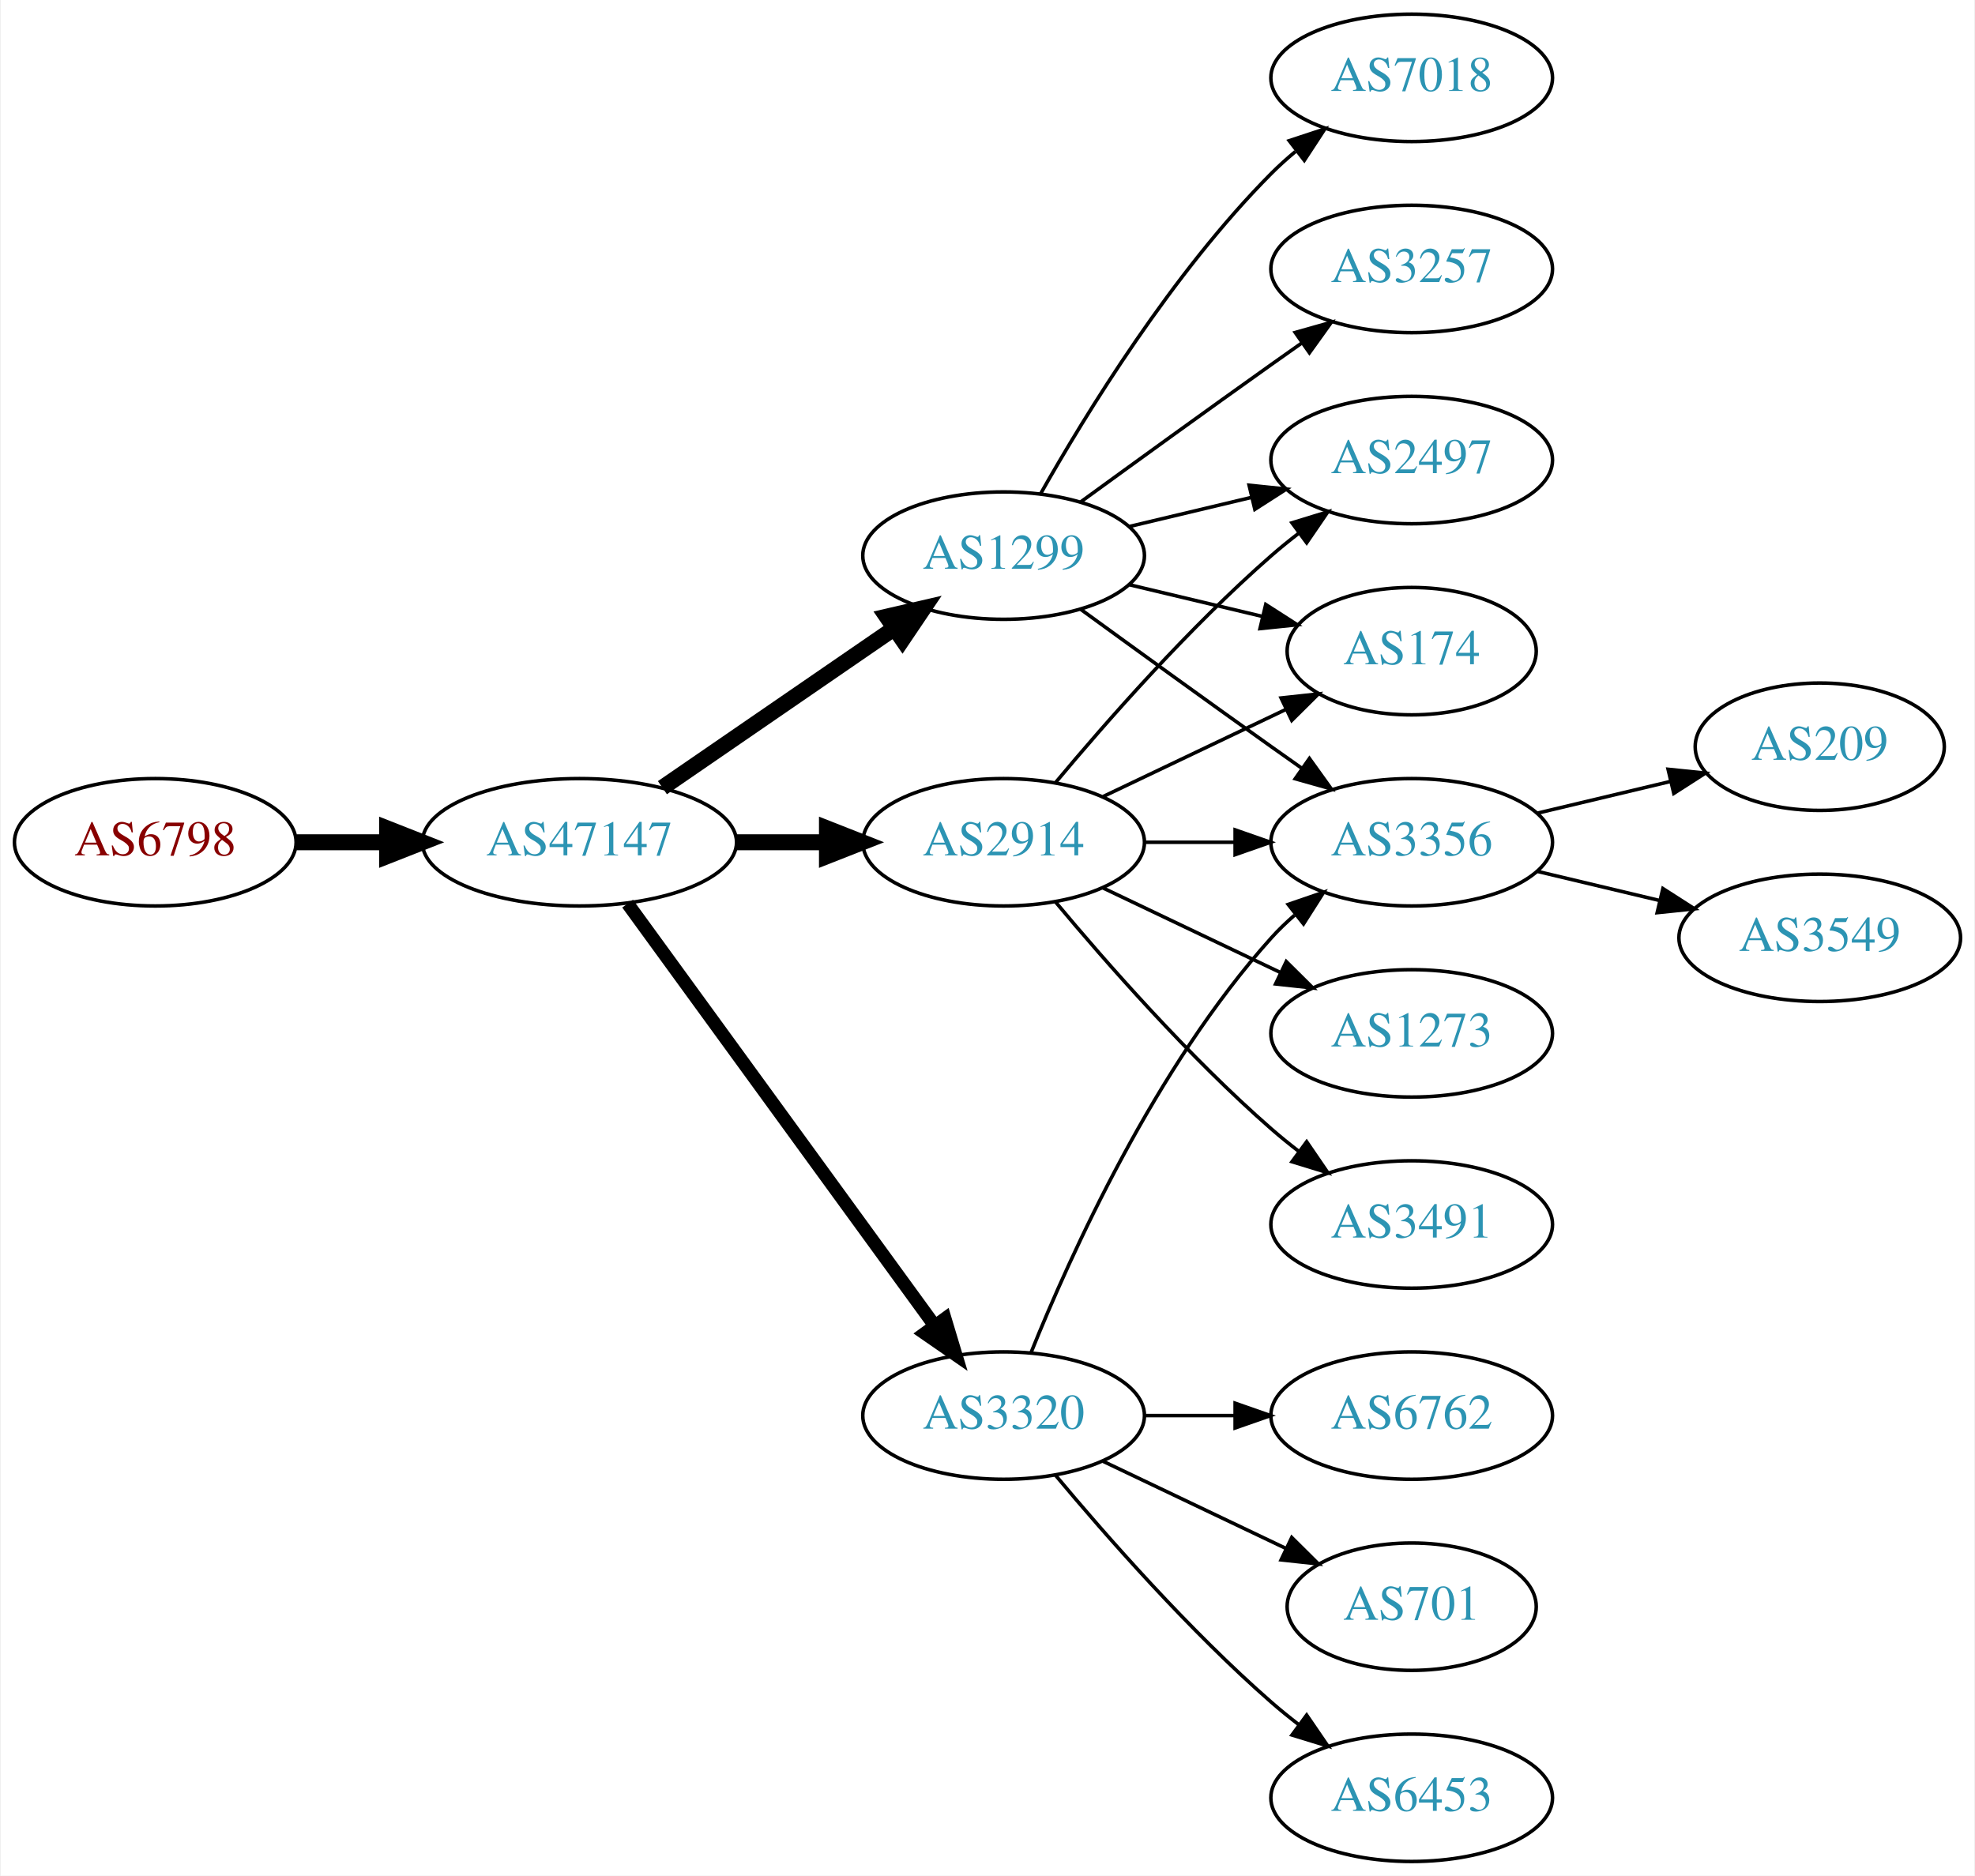
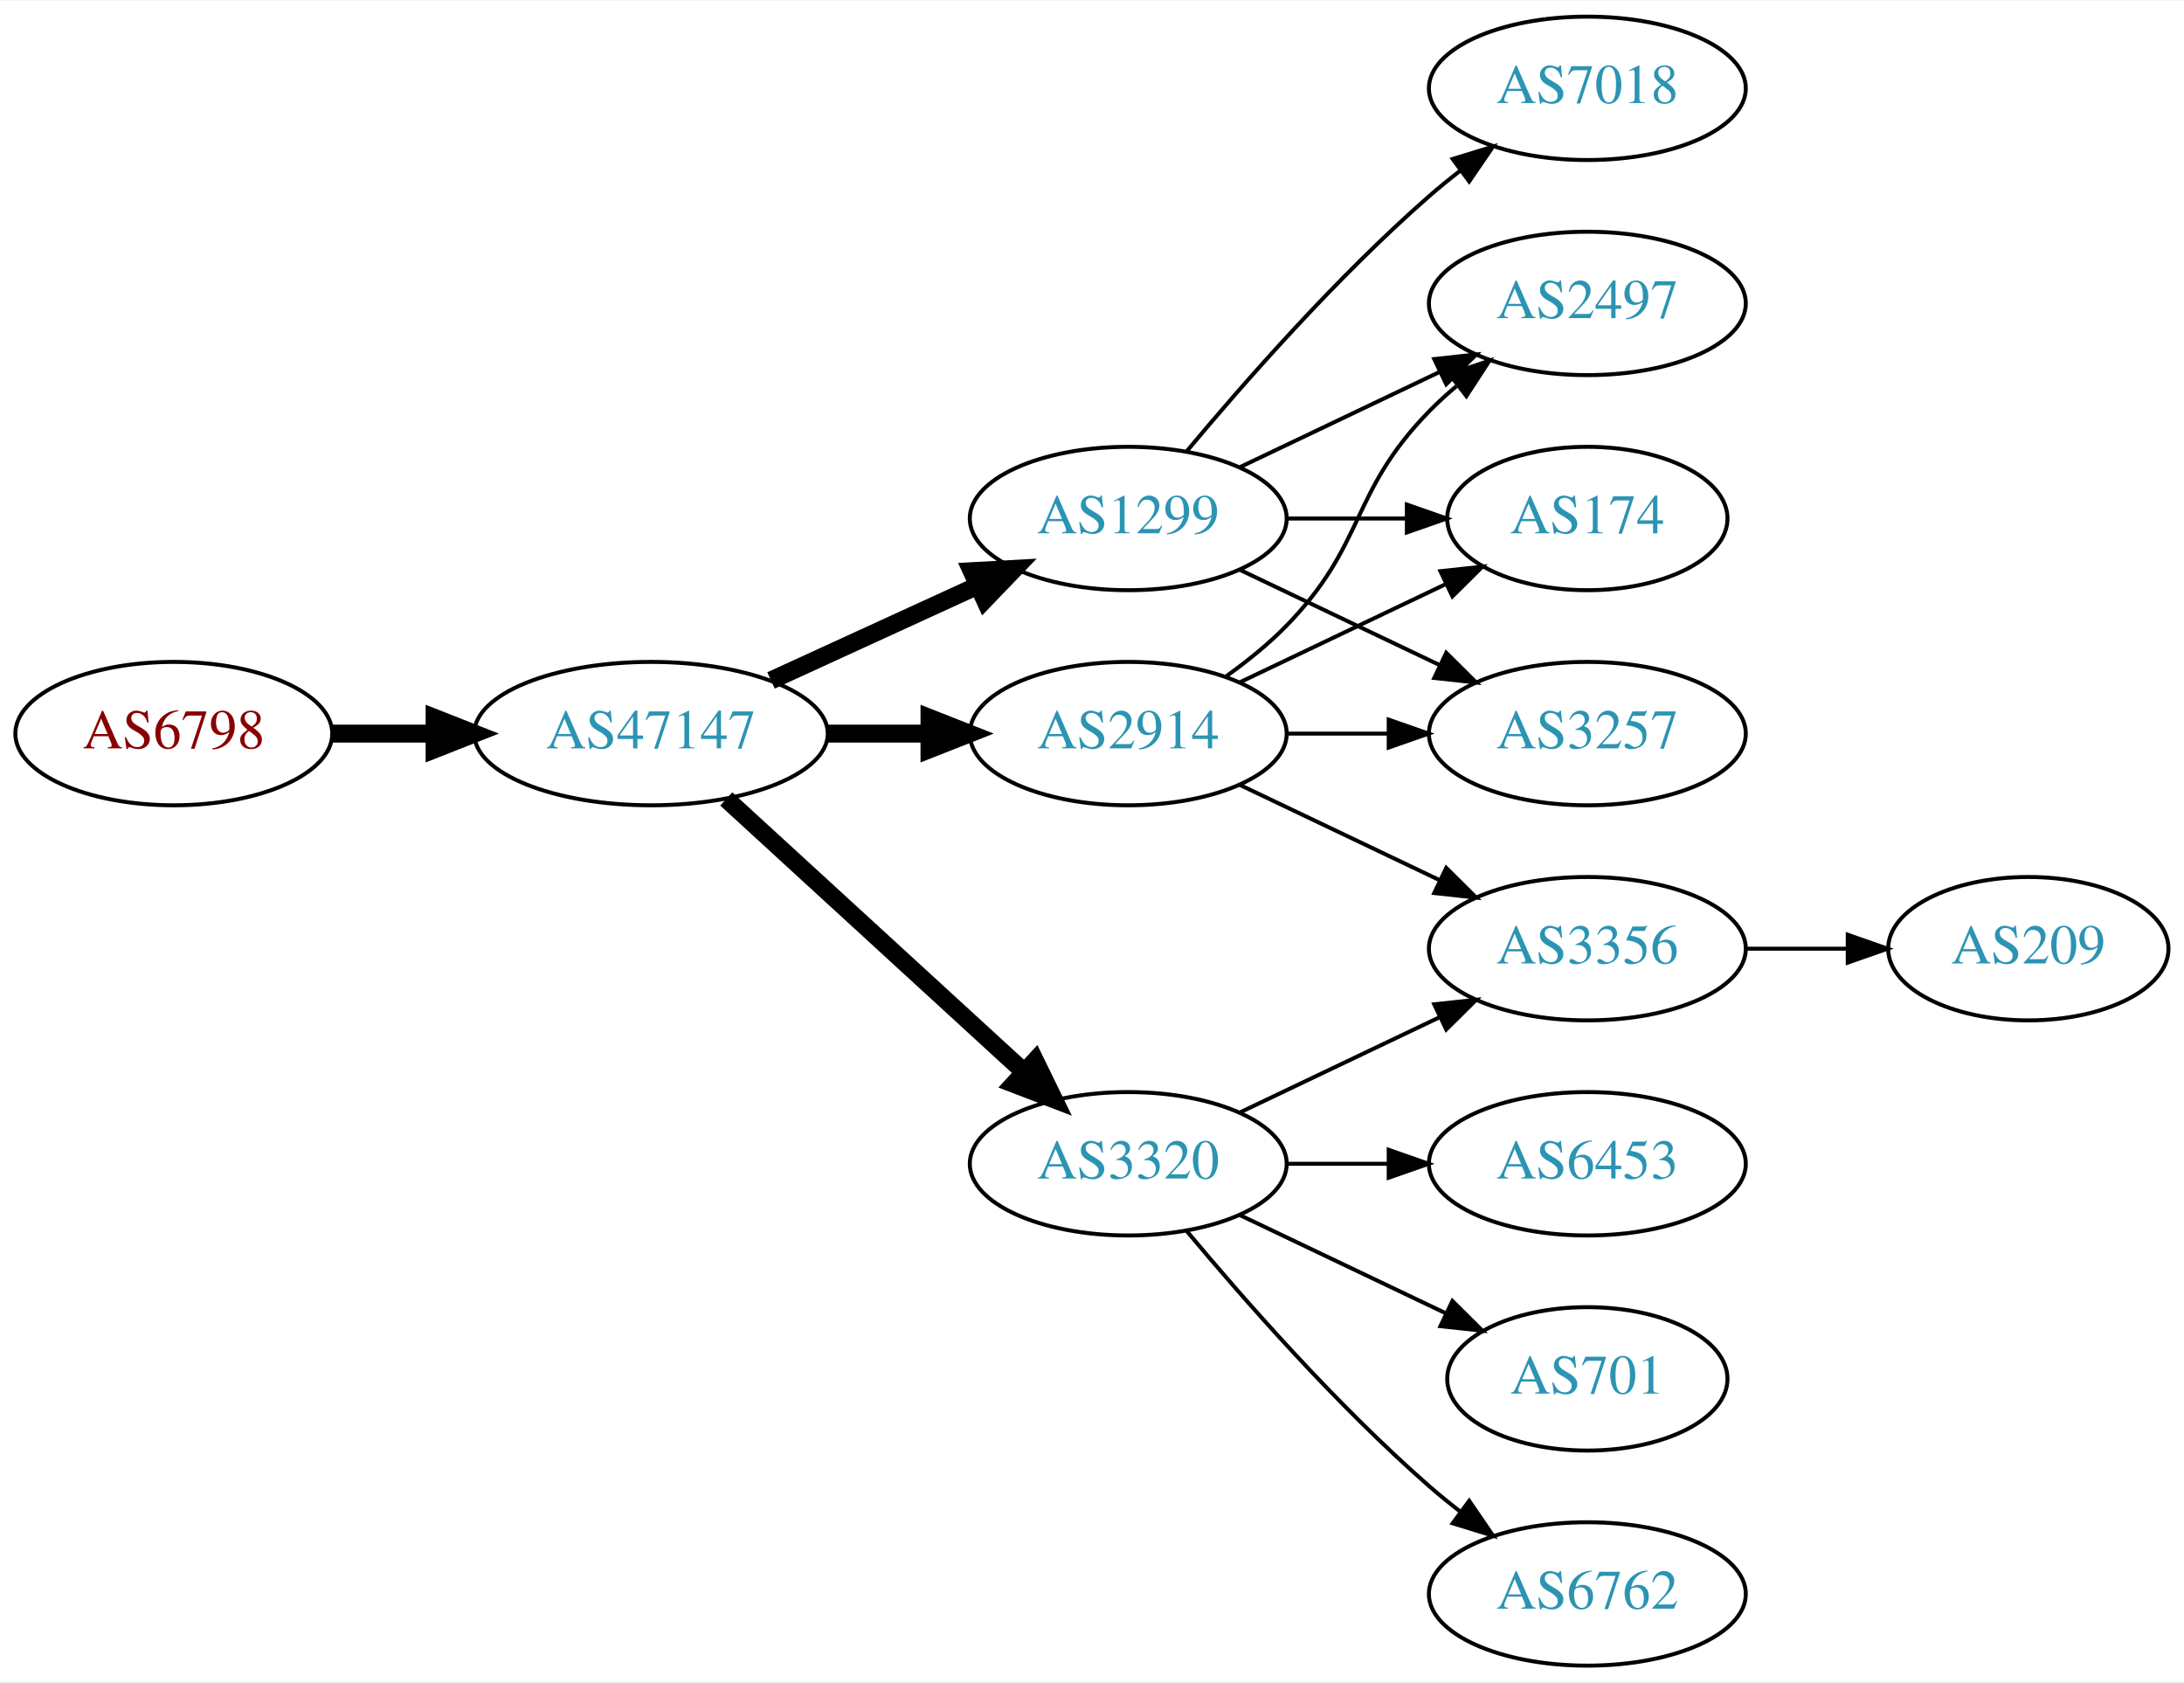
- <svg xmlns="http://www.w3.org/2000/svg" xmlns:xlink="http://www.w3.org/1999/xlink" width="558pt" height="530pt" viewBox="0.00 0.00 557.56 530.00">
-   <g id="graph0" class="graph" transform="scale(1 1) rotate(0) translate(4 526)">
-     <polygon fill="white" stroke="none" points="-4,4 -4,-526 553.564,-526 553.564,4 -4,4" />
+ <svg xmlns="http://www.w3.org/2000/svg" xmlns:xlink="http://www.w3.org/1999/xlink" width="548pt" height="422pt" viewBox="0.00 0.00 548.46 422.00">
+   <g id="graph0" class="graph" transform="scale(1 1) rotate(0) translate(4 418)">
+     <polygon fill="white" stroke="none" points="-4,4 -4,-418 544.465,-418 544.465,4 -4,4" />
    <g id="node1" class="node">
      <g id="a_node1">
        <a xlink:href="/asn/6798" xlink:title="AS6798 ~ Net4You Internet GmbH [AT]">
-           <ellipse fill="#ffffff" stroke="black" cx="39.647" cy="-288" rx="39.794" ry="18" />
-           <text text-anchor="middle" x="39.647" y="-284.3" font-family="Times,serif" font-size="14.00" fill="#880000">AS6798</text>
+           <ellipse fill="#ffffff" stroke="black" cx="39.647" cy="-234" rx="39.794" ry="18" />
+           <text text-anchor="middle" x="39.647" y="-230.3" font-family="Times,serif" font-size="14.00" fill="#880000">AS6798</text>
        </a>
      </g>
    </g>
    <g id="node2" class="node">
      <g id="a_node2">
        <a xlink:href="/asn/47147" xlink:title="AS47147 ~ ANEXIA Internetdienstleistungs GmbH [AT]">
-           <ellipse fill="#ffffff" stroke="black" cx="159.489" cy="-288" rx="44.393" ry="18" />
-           <text text-anchor="middle" x="159.489" y="-284.3" font-family="Times,serif" font-size="14.00" fill="#2c94b3">AS47147</text>
+           <ellipse fill="#ffffff" stroke="black" cx="159.489" cy="-234" rx="44.393" ry="18" />
+           <text text-anchor="middle" x="159.489" y="-230.3" font-family="Times,serif" font-size="14.00" fill="#2c94b3">AS47147</text>
        </a>
      </g>
    </g>
    <g id="edge1" class="edge">
-       <path fill="none" stroke="black" stroke-width="4.5" d="M79.559,-288C87.662,-288 96.337,-288 104.863,-288" />
-       <polygon fill="black" stroke="black" stroke-width="4.5" points="105.141,-291.938 115.141,-288 105.141,-284.063 105.141,-291.938" />
+       <path fill="none" stroke="black" stroke-width="4.5" d="M79.559,-234C87.662,-234 96.337,-234 104.863,-234" />
+       <polygon fill="black" stroke="black" stroke-width="4.5" points="105.141,-237.938 115.141,-234 105.141,-230.063 105.141,-237.938" />
    </g>
    <g id="node3" class="node">
      <g id="a_node3">
        <a xlink:href="/asn/2914" xlink:title="AS2914 ~ NTT America, Inc. [US]">
-           <ellipse fill="#ffffff" stroke="black" cx="279.332" cy="-288" rx="39.794" ry="18" />
-           <text text-anchor="middle" x="279.332" y="-284.3" font-family="Times,serif" font-size="14.00" fill="#2c94b3">AS2914</text>
+           <ellipse fill="#ffffff" stroke="black" cx="279.332" cy="-234" rx="39.794" ry="18" />
+           <text text-anchor="middle" x="279.332" y="-230.3" font-family="Times,serif" font-size="14.00" fill="#2c94b3">AS2914</text>
        </a>
      </g>
    </g>
    <g id="edge2" class="edge">
-       <path fill="none" stroke="black" stroke-width="4.5" d="M203.7,-288C212.013,-288 220.775,-288 229.258,-288" />
-       <polygon fill="black" stroke="black" stroke-width="4.5" points="229.416,-291.938 239.416,-288 229.416,-284.063 229.416,-291.938" />
+       <path fill="none" stroke="black" stroke-width="4.5" d="M203.7,-234C212.013,-234 220.775,-234 229.258,-234" />
+       <polygon fill="black" stroke="black" stroke-width="4.5" points="229.416,-237.938 239.416,-234 229.416,-230.063 229.416,-237.938" />
    </g>
    <g id="node4" class="node">
      <g id="a_node4">
-         <a xlink:href="/asn/1299" xlink:title="AS1299 ~ Telia Carrier [EU]">
-           <ellipse fill="#ffffff" stroke="black" cx="279.332" cy="-369" rx="39.794" ry="18" />
-           <text text-anchor="middle" x="279.332" y="-365.3" font-family="Times,serif" font-size="14.00" fill="#2c94b3">AS1299</text>
-         </a>
-       </g>
-     </g>
-     <g id="edge3" class="edge">
-       <path fill="none" stroke="black" stroke-width="4.5" d="M182.932,-303.426C201.513,-316.198 228.074,-334.455 248.453,-348.463" />
-       <polygon fill="black" stroke="black" stroke-width="4.5" points="246.296,-351.758 256.768,-354.178 250.757,-345.269 246.296,-351.758" />
-     </g>
-     <g id="node5" class="node">
-       <g id="a_node5">
        <a xlink:href="/asn/3320" xlink:title="AS3320 ~ DTAG [DE]">
          <ellipse fill="#ffffff" stroke="black" cx="279.332" cy="-126" rx="39.794" ry="18" />
          <text text-anchor="middle" x="279.332" y="-122.3" font-family="Times,serif" font-size="14.00" fill="#2c94b3">AS3320</text>
        </a>
      </g>
    </g>
+     <g id="edge3" class="edge">
+       <path fill="none" stroke="black" stroke-width="4.5" d="M178.387,-217.597C198.315,-199.333 230.672,-169.678 253.15,-149.079" />
+       <polygon fill="black" stroke="black" stroke-width="4.5" points="255.94,-151.863 260.652,-142.203 250.619,-146.057 255.94,-151.863" />
+     </g>
+     <g id="node5" class="node">
+       <g id="a_node5">
+         <a xlink:href="/asn/1299" xlink:title="AS1299 ~ Telia Carrier [EU]">
+           <ellipse fill="#ffffff" stroke="black" cx="279.332" cy="-288" rx="39.794" ry="18" />
+           <text text-anchor="middle" x="279.332" y="-284.3" font-family="Times,serif" font-size="14.00" fill="#2c94b3">AS1299</text>
+         </a>
+       </g>
+     </g>
    <g id="edge4" class="edge">
-       <path fill="none" stroke="black" stroke-width="3.75" d="M173.1,-270.663C193.921,-242.04 235.583,-184.767 259.772,-151.514" />
-       <polygon fill="black" stroke="black" stroke-width="3.75" points="262.759,-153.358 265.811,-143.212 257.098,-149.24 262.759,-153.358" />
+       <path fill="none" stroke="black" stroke-width="4.5" d="M189.619,-247.348C205.23,-254.502 224.628,-263.391 241.3,-271.03" />
+       <polygon fill="black" stroke="black" stroke-width="4.5" points="240.02,-274.775 250.752,-275.362 243.301,-267.616 240.02,-274.775" />
+     </g>
+     <g id="node6" class="node">
+       <g id="a_node6">
+         <a xlink:href="/asn/2497" xlink:title="AS2497 ~ Internet Initiative Japan Inc. [JP]">
+           <ellipse fill="#ffffff" stroke="black" cx="394.625" cy="-342" rx="39.794" ry="18" />
+           <text text-anchor="middle" x="394.625" y="-338.3" font-family="Times,serif" font-size="14.00" fill="#2c94b3">AS2497</text>
+         </a>
+       </g>
+     </g>
+     <g id="edge5" class="edge">
+       <path fill="none" stroke="black" d="M303.926,-248.389C309.182,-252.148 314.513,-256.437 318.978,-261 339.151,-281.617 334.806,-294.383 354.978,-315 357.071,-317.139 359.354,-319.218 361.731,-321.21" />
+       <polygon fill="black" stroke="black" points="359.974,-324.275 370.031,-327.611 364.249,-318.732 359.974,-324.275" />
    </g>
    <g id="node7" class="node">
      <g id="a_node7">
-         <a xlink:href="/asn/2497" xlink:title="AS2497 ~ Internet Initiative Japan Inc. [JP]">
-           <ellipse fill="#ffffff" stroke="black" cx="394.625" cy="-396" rx="39.794" ry="18" />
-           <text text-anchor="middle" x="394.625" y="-392.3" font-family="Times,serif" font-size="14.00" fill="#2c94b3">AS2497</text>
+         <a xlink:href="/asn/174" xlink:title="AS174 ~ Cogent Communications [US]">
+           <ellipse fill="#ffffff" stroke="black" cx="394.625" cy="-288" rx="35.194" ry="18" />
+           <text text-anchor="middle" x="394.625" y="-284.3" font-family="Times,serif" font-size="14.00" fill="#2c94b3">AS174</text>
        </a>
      </g>
    </g>
-     <g id="edge11" class="edge">
-       <path fill="none" stroke="black" d="M293.962,-304.817C308.244,-321.929 331.791,-348.745 354.978,-369 357.444,-371.154 360.082,-373.294 362.78,-375.372" />
-       <polygon fill="black" stroke="black" points="360.805,-378.264 370.934,-381.37 364.953,-372.625 360.805,-378.264" />
+     <g id="edge6" class="edge">
+       <path fill="none" stroke="black" d="M307.468,-246.934C322.9,-254.29 342.385,-263.577 358.92,-271.459" />
+       <polygon fill="black" stroke="black" points="357.729,-274.768 368.262,-275.911 360.741,-268.449 357.729,-274.768" />
+     </g>
+     <g id="node8" class="node">
+       <g id="a_node8">
+         <a xlink:href="/asn/3356" xlink:title="AS3356 ~ Level 3 Parent, LLC [US]">
+           <ellipse fill="#ffffff" stroke="black" cx="394.625" cy="-180" rx="39.794" ry="18" />
+           <text text-anchor="middle" x="394.625" y="-176.3" font-family="Times,serif" font-size="14.00" fill="#2c94b3">AS3356</text>
+         </a>
+       </g>
+     </g>
+     <g id="edge7" class="edge">
+       <path fill="none" stroke="black" d="M307.468,-221.066C322.462,-213.919 341.283,-204.948 357.506,-197.215" />
+       <polygon fill="black" stroke="black" points="359.188,-200.291 366.71,-192.829 356.177,-193.972 359.188,-200.291" />
    </g>
    <g id="node9" class="node">
      <g id="a_node9">
-         <a xlink:href="/asn/174" xlink:title="AS174 ~ Cogent Communications [US]">
-           <ellipse fill="#ffffff" stroke="black" cx="394.625" cy="-342" rx="35.194" ry="18" />
-           <text text-anchor="middle" x="394.625" y="-338.3" font-family="Times,serif" font-size="14.00" fill="#2c94b3">AS174</text>
+         <a xlink:href="/asn/3257" xlink:title="AS3257 ~ GTT [DE]">
+           <ellipse fill="#ffffff" stroke="black" cx="394.625" cy="-234" rx="39.794" ry="18" />
+           <text text-anchor="middle" x="394.625" y="-230.3" font-family="Times,serif" font-size="14.00" fill="#2c94b3">AS3257</text>
        </a>
      </g>
    </g>
-     <g id="edge12" class="edge">
-       <path fill="none" stroke="black" d="M307.468,-300.934C322.9,-308.29 342.385,-317.577 358.92,-325.459" />
-       <polygon fill="black" stroke="black" points="357.729,-328.768 368.262,-329.911 360.741,-322.449 357.729,-328.768" />
+     <g id="edge8" class="edge">
+       <path fill="none" stroke="black" d="M319.004,-234C327.207,-234 335.971,-234 344.503,-234" />
+       <polygon fill="black" stroke="black" points="344.742,-237.5 354.742,-234 344.742,-230.5 344.742,-237.5" />
+     </g>
+     <g id="edge9" class="edge">
+       <path fill="none" stroke="black" d="M307.468,-138.934C322.462,-146.081 341.283,-155.052 357.506,-162.785" />
+       <polygon fill="black" stroke="black" points="356.177,-166.028 366.71,-167.171 359.188,-159.709 356.177,-166.028" />
    </g>
    <g id="node10" class="node">
      <g id="a_node10">
-         <a xlink:href="/asn/3356" xlink:title="AS3356 ~ Level 3 Parent, LLC [US]">
-           <ellipse fill="#ffffff" stroke="black" cx="394.625" cy="-288" rx="39.794" ry="18" />
-           <text text-anchor="middle" x="394.625" y="-284.3" font-family="Times,serif" font-size="14.00" fill="#2c94b3">AS3356</text>
+         <a xlink:href="/asn/6453" xlink:title="AS6453 ~ TATA COMMUNICATIONS (AMERICA) INC [US]">
+           <ellipse fill="#ffffff" stroke="black" cx="394.625" cy="-126" rx="39.794" ry="18" />
+           <text text-anchor="middle" x="394.625" y="-122.3" font-family="Times,serif" font-size="14.00" fill="#2c94b3">AS6453</text>
        </a>
      </g>
    </g>
    <g id="edge10" class="edge">
-       <path fill="none" stroke="black" d="M319.004,-288C327.207,-288 335.971,-288 344.503,-288" />
-       <polygon fill="black" stroke="black" points="344.742,-291.5 354.742,-288 344.742,-284.5 344.742,-291.5" />
+       <path fill="none" stroke="black" d="M319.004,-126C327.207,-126 335.971,-126 344.503,-126" />
+       <polygon fill="black" stroke="black" points="344.742,-129.5 354.742,-126 344.742,-122.5 344.742,-129.5" />
    </g>
    <g id="node11" class="node">
      <g id="a_node11">
-         <a xlink:href="/asn/3491" xlink:title="AS3491 ~ PCCW Global, Inc. [US]">
-           <ellipse fill="#ffffff" stroke="black" cx="394.625" cy="-180" rx="39.794" ry="18" />
-           <text text-anchor="middle" x="394.625" y="-176.3" font-family="Times,serif" font-size="14.00" fill="#2c94b3">AS3491</text>
-         </a>
-       </g>
-     </g>
-     <g id="edge13" class="edge">
-       <path fill="none" stroke="black" d="M293.962,-271.183C308.244,-254.071 331.791,-227.255 354.978,-207 357.444,-204.846 360.082,-202.706 362.78,-200.628" />
-       <polygon fill="black" stroke="black" points="364.953,-203.375 370.934,-194.63 360.805,-197.736 364.953,-203.375" />
-     </g>
-     <g id="node12" class="node">
-       <g id="a_node12">
-         <a xlink:href="/asn/1273" xlink:title="AS1273 ~ Vodafone Group PLC [EU]">
-           <ellipse fill="#ffffff" stroke="black" cx="394.625" cy="-234" rx="39.794" ry="18" />
-           <text text-anchor="middle" x="394.625" y="-230.3" font-family="Times,serif" font-size="14.00" fill="#2c94b3">AS1273</text>
-         </a>
-       </g>
-     </g>
-     <g id="edge14" class="edge">
-       <path fill="none" stroke="black" d="M307.468,-275.066C322.462,-267.919 341.283,-258.948 357.506,-251.215" />
-       <polygon fill="black" stroke="black" points="359.188,-254.291 366.71,-246.829 356.177,-247.972 359.188,-254.291" />
-     </g>
-     <g id="node6" class="node">
-       <g id="a_node6">
-         <a xlink:href="/asn/7018" xlink:title="AS7018 ~ AT&amp;T Services, Inc. [US]">
-           <ellipse fill="#ffffff" stroke="black" cx="394.625" cy="-504" rx="39.794" ry="18" />
-           <text text-anchor="middle" x="394.625" y="-500.3" font-family="Times,serif" font-size="14.00" fill="#2c94b3">AS7018</text>
-         </a>
-       </g>
-     </g>
-     <g id="edge5" class="edge">
-       <path fill="none" stroke="black" d="M289.791,-386.49C302.573,-409.096 327.005,-448.886 354.978,-477 357.089,-479.121 359.385,-481.188 361.77,-483.171" />
-       <polygon fill="black" stroke="black" points="360.023,-486.242 370.086,-489.556 364.286,-480.69 360.023,-486.242" />
-     </g>
-     <g id="edge6" class="edge">
-       <path fill="none" stroke="black" d="M314.939,-377.248C325.81,-379.838 337.964,-382.735 349.407,-385.462" />
-       <polygon fill="black" stroke="black" points="348.69,-388.889 359.229,-387.803 350.313,-382.08 348.69,-388.889" />
-     </g>
-     <g id="node8" class="node">
-       <g id="a_node8">
-         <a xlink:href="/asn/3257" xlink:title="AS3257 ~ GTT [DE]">
-           <ellipse fill="#ffffff" stroke="black" cx="394.625" cy="-450" rx="39.794" ry="18" />
-           <text text-anchor="middle" x="394.625" y="-446.3" font-family="Times,serif" font-size="14.00" fill="#2c94b3">AS3257</text>
-         </a>
-       </g>
-     </g>
-     <g id="edge7" class="edge">
-       <path fill="none" stroke="black" d="M301.18,-384.222C316.114,-395.091 336.727,-410.025 354.978,-423 357.799,-425.005 360.742,-427.085 363.69,-429.159" />
-       <polygon fill="black" stroke="black" points="361.717,-432.05 371.914,-434.926 365.736,-426.319 361.717,-432.05" />
-     </g>
-     <g id="edge8" class="edge">
-       <path fill="none" stroke="black" d="M314.939,-360.752C326.733,-357.942 340.038,-354.771 352.306,-351.847" />
-       <polygon fill="black" stroke="black" points="353.394,-355.186 362.311,-349.463 351.772,-348.376 353.394,-355.186" />
-     </g>
-     <g id="edge9" class="edge">
-       <path fill="none" stroke="black" d="M301.18,-353.778C316.114,-342.909 336.727,-327.975 354.978,-315 357.799,-312.995 360.742,-310.915 363.69,-308.841" />
-       <polygon fill="black" stroke="black" points="365.736,-311.681 371.914,-303.074 361.717,-305.95 365.736,-311.681" />
-     </g>
-     <g id="edge19" class="edge">
-       <path fill="none" stroke="black" d="M287.079,-143.787C298.13,-171.243 322.184,-224.578 354.978,-261 356.98,-263.224 359.199,-265.363 361.532,-267.397" />
-       <polygon fill="black" stroke="black" points="359.73,-270.433 369.751,-273.873 364.062,-264.935 359.73,-270.433" />
-     </g>
-     <g id="node15" class="node">
-       <g id="a_node15">
-         <a xlink:href="/asn/6762" xlink:title="AS6762 ~ TELECOM ITALIA SPARKLE S.p.A. [IT]">
-           <ellipse fill="#ffffff" stroke="black" cx="394.625" cy="-126" rx="39.794" ry="18" />
-           <text text-anchor="middle" x="394.625" y="-122.3" font-family="Times,serif" font-size="14.00" fill="#2c94b3">AS6762</text>
-         </a>
-       </g>
-     </g>
-     <g id="edge17" class="edge">
-       <path fill="none" stroke="black" d="M319.004,-126C327.207,-126 335.971,-126 344.503,-126" />
-       <polygon fill="black" stroke="black" points="344.742,-129.5 354.742,-126 344.742,-122.5 344.742,-129.5" />
-     </g>
-     <g id="node16" class="node">
-       <g id="a_node16">
        <a xlink:href="/asn/701" xlink:title="AS701 ~ UUNET [US]">
          <ellipse fill="#ffffff" stroke="black" cx="394.625" cy="-72" rx="35.194" ry="18" />
          <text text-anchor="middle" x="394.625" y="-68.3" font-family="Times,serif" font-size="14.00" fill="#2c94b3">AS701</text>
        </a>
      </g>
    </g>
-     <g id="edge18" class="edge">
+     <g id="edge11" class="edge">
      <path fill="none" stroke="black" d="M307.468,-113.066C322.9,-105.71 342.385,-96.423 358.92,-88.541" />
      <polygon fill="black" stroke="black" points="360.741,-91.551 368.262,-84.089 357.729,-85.232 360.741,-91.551" />
    </g>
-     <g id="node17" class="node">
-       <g id="a_node17">
-         <a xlink:href="/asn/6453" xlink:title="AS6453 ~ TATA COMMUNICATIONS (AMERICA) INC [US]">
+     <g id="node12" class="node">
+       <g id="a_node12">
+         <a xlink:href="/asn/6762" xlink:title="AS6762 ~ TELECOM ITALIA SPARKLE S.p.A. [IT]">
          <ellipse fill="#ffffff" stroke="black" cx="394.625" cy="-18" rx="39.794" ry="18" />
-           <text text-anchor="middle" x="394.625" y="-14.3" font-family="Times,serif" font-size="14.00" fill="#2c94b3">AS6453</text>
+           <text text-anchor="middle" x="394.625" y="-14.3" font-family="Times,serif" font-size="14.00" fill="#2c94b3">AS6762</text>
        </a>
      </g>
    </g>
-     <g id="edge20" class="edge">
+     <g id="edge12" class="edge">
      <path fill="none" stroke="black" d="M293.962,-109.183C308.244,-92.071 331.791,-65.255 354.978,-45 357.444,-42.846 360.082,-40.706 362.78,-38.628" />
      <polygon fill="black" stroke="black" points="364.953,-41.375 370.934,-32.63 360.805,-35.736 364.953,-41.375" />
    </g>
+     <g id="edge13" class="edge">
+       <path fill="none" stroke="black" d="M307.468,-300.934C322.462,-308.081 341.283,-317.052 357.506,-324.785" />
+       <polygon fill="black" stroke="black" points="356.177,-328.028 366.71,-329.171 359.188,-321.709 356.177,-328.028" />
+     </g>
+     <g id="edge16" class="edge">
+       <path fill="none" stroke="black" d="M319.004,-288C328.709,-288 339.2,-288 349.163,-288" />
+       <polygon fill="black" stroke="black" points="349.299,-291.5 359.299,-288 349.299,-284.5 349.299,-291.5" />
+     </g>
+     <g id="edge15" class="edge">
+       <path fill="none" stroke="black" d="M307.468,-275.066C322.462,-267.919 341.283,-258.948 357.506,-251.215" />
+       <polygon fill="black" stroke="black" points="359.188,-254.291 366.71,-246.829 356.177,-247.972 359.188,-254.291" />
+     </g>
    <g id="node13" class="node">
      <g id="a_node13">
-         <a xlink:href="/asn/209" xlink:title="AS209 ~ CenturyLink Communications, LLC [US]">
-           <ellipse fill="#ffffff" stroke="black" cx="509.918" cy="-315" rx="35.194" ry="18" />
-           <text text-anchor="middle" x="509.918" y="-311.3" font-family="Times,serif" font-size="14.00" fill="#2c94b3">AS209</text>
+         <a xlink:href="/asn/7018" xlink:title="AS7018 ~ AT&amp;T Services, Inc. [US]">
+           <ellipse fill="#ffffff" stroke="black" cx="394.625" cy="-396" rx="39.794" ry="18" />
+           <text text-anchor="middle" x="394.625" y="-392.3" font-family="Times,serif" font-size="14.00" fill="#2c94b3">AS7018</text>
        </a>
      </g>
    </g>
-     <g id="edge15" class="edge">
-       <path fill="none" stroke="black" d="M430.232,-296.248C442.026,-299.058 455.331,-302.229 467.599,-305.153" />
-       <polygon fill="black" stroke="black" points="467.065,-308.624 477.604,-307.537 468.687,-301.814 467.065,-308.624" />
+     <g id="edge14" class="edge">
+       <path fill="none" stroke="black" d="M293.962,-304.817C308.244,-321.929 331.791,-348.745 354.978,-369 357.444,-371.154 360.082,-373.294 362.78,-375.372" />
+       <polygon fill="black" stroke="black" points="360.805,-378.264 370.934,-381.37 364.953,-372.625 360.805,-378.264" />
    </g>
    <g id="node14" class="node">
      <g id="a_node14">
-         <a xlink:href="/asn/3549" xlink:title="AS3549 ~ Level 3 Parent, LLC [US]">
-           <ellipse fill="#ffffff" stroke="black" cx="509.918" cy="-261" rx="39.794" ry="18" />
-           <text text-anchor="middle" x="509.918" y="-257.3" font-family="Times,serif" font-size="14.00" fill="#2c94b3">AS3549</text>
+         <a xlink:href="/asn/209" xlink:title="AS209 ~ CenturyLink Communications, LLC [US]">
+           <ellipse fill="#ffffff" stroke="black" cx="505.368" cy="-180" rx="35.194" ry="18" />
+           <text text-anchor="middle" x="505.368" y="-176.3" font-family="Times,serif" font-size="14.00" fill="#2c94b3">AS209</text>
        </a>
      </g>
    </g>
-     <g id="edge16" class="edge">
-       <path fill="none" stroke="black" d="M430.232,-279.752C441.103,-277.162 453.257,-274.265 464.7,-271.538" />
-       <polygon fill="black" stroke="black" points="465.606,-274.92 474.522,-269.197 463.983,-268.111 465.606,-274.92" />
+     <g id="edge17" class="edge">
+       <path fill="none" stroke="black" d="M434.576,-180C442.808,-180 451.554,-180 459.97,-180" />
+       <polygon fill="black" stroke="black" points="460.016,-183.5 470.016,-180 460.016,-176.5 460.016,-183.5" />
    </g>
  </g>
</svg>
